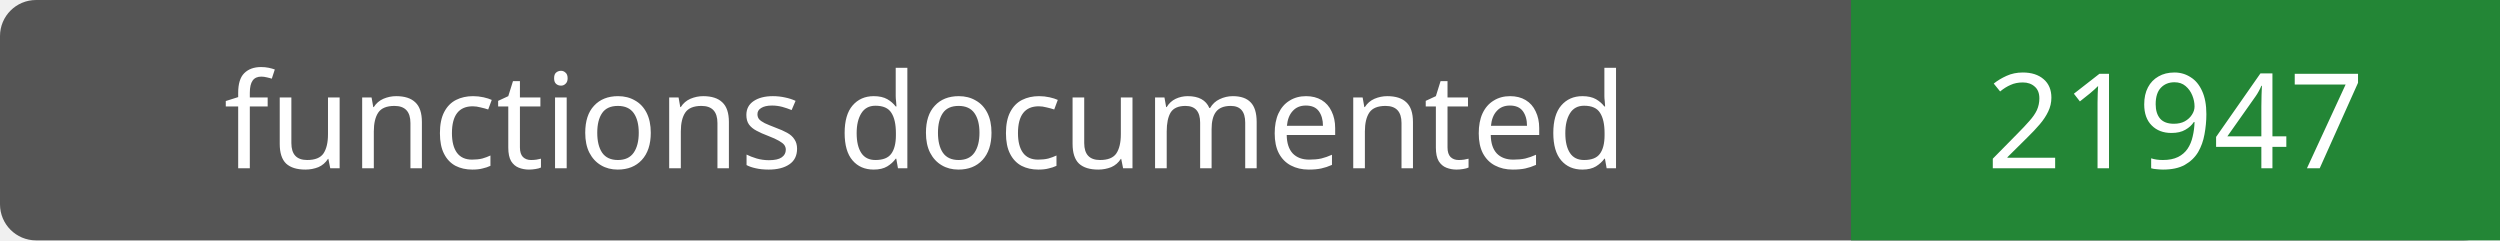
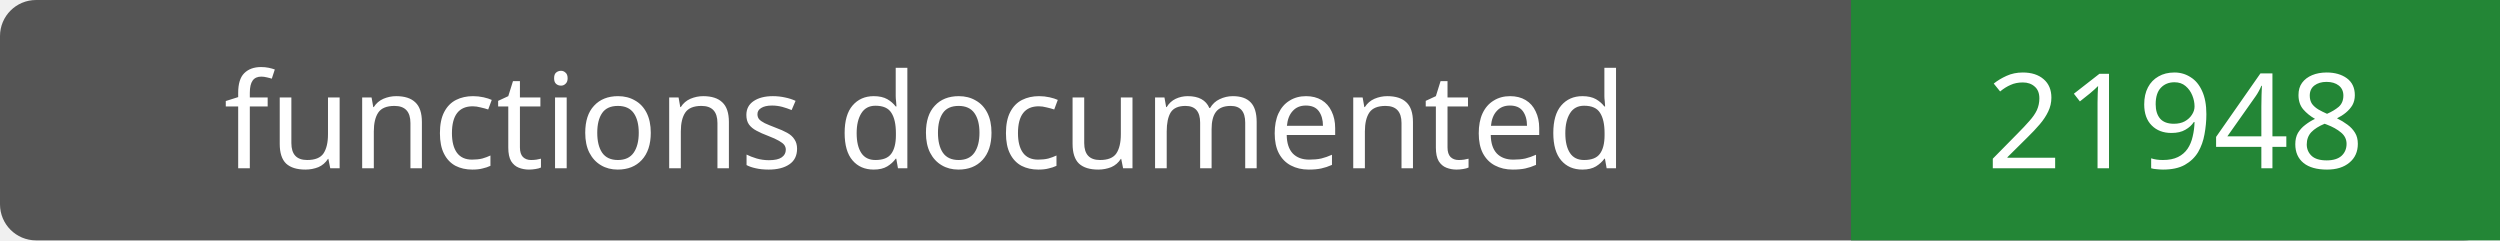
- <svg xmlns="http://www.w3.org/2000/svg" width="208" height="20" role="img" aria-label="functions documented: 21947">
+ <svg xmlns="http://www.w3.org/2000/svg" width="208" height="20" role="img" aria-label="functions documented: 21948">
  <rect width="208" height="20" rx="3" fill="#555" />
  <path fill="#238636" d="M154 0h54v20H154z" />
  <g fill="#fff" text-anchor="middle" font-family="Verdana,sans-serif" font-size="11">
    <text x="77.0" y="14">functions documented</text>
-     <text x="181.0" y="14">21947</text>
+     <text x="181.0" y="14">21948</text>
  </g>
</svg>
